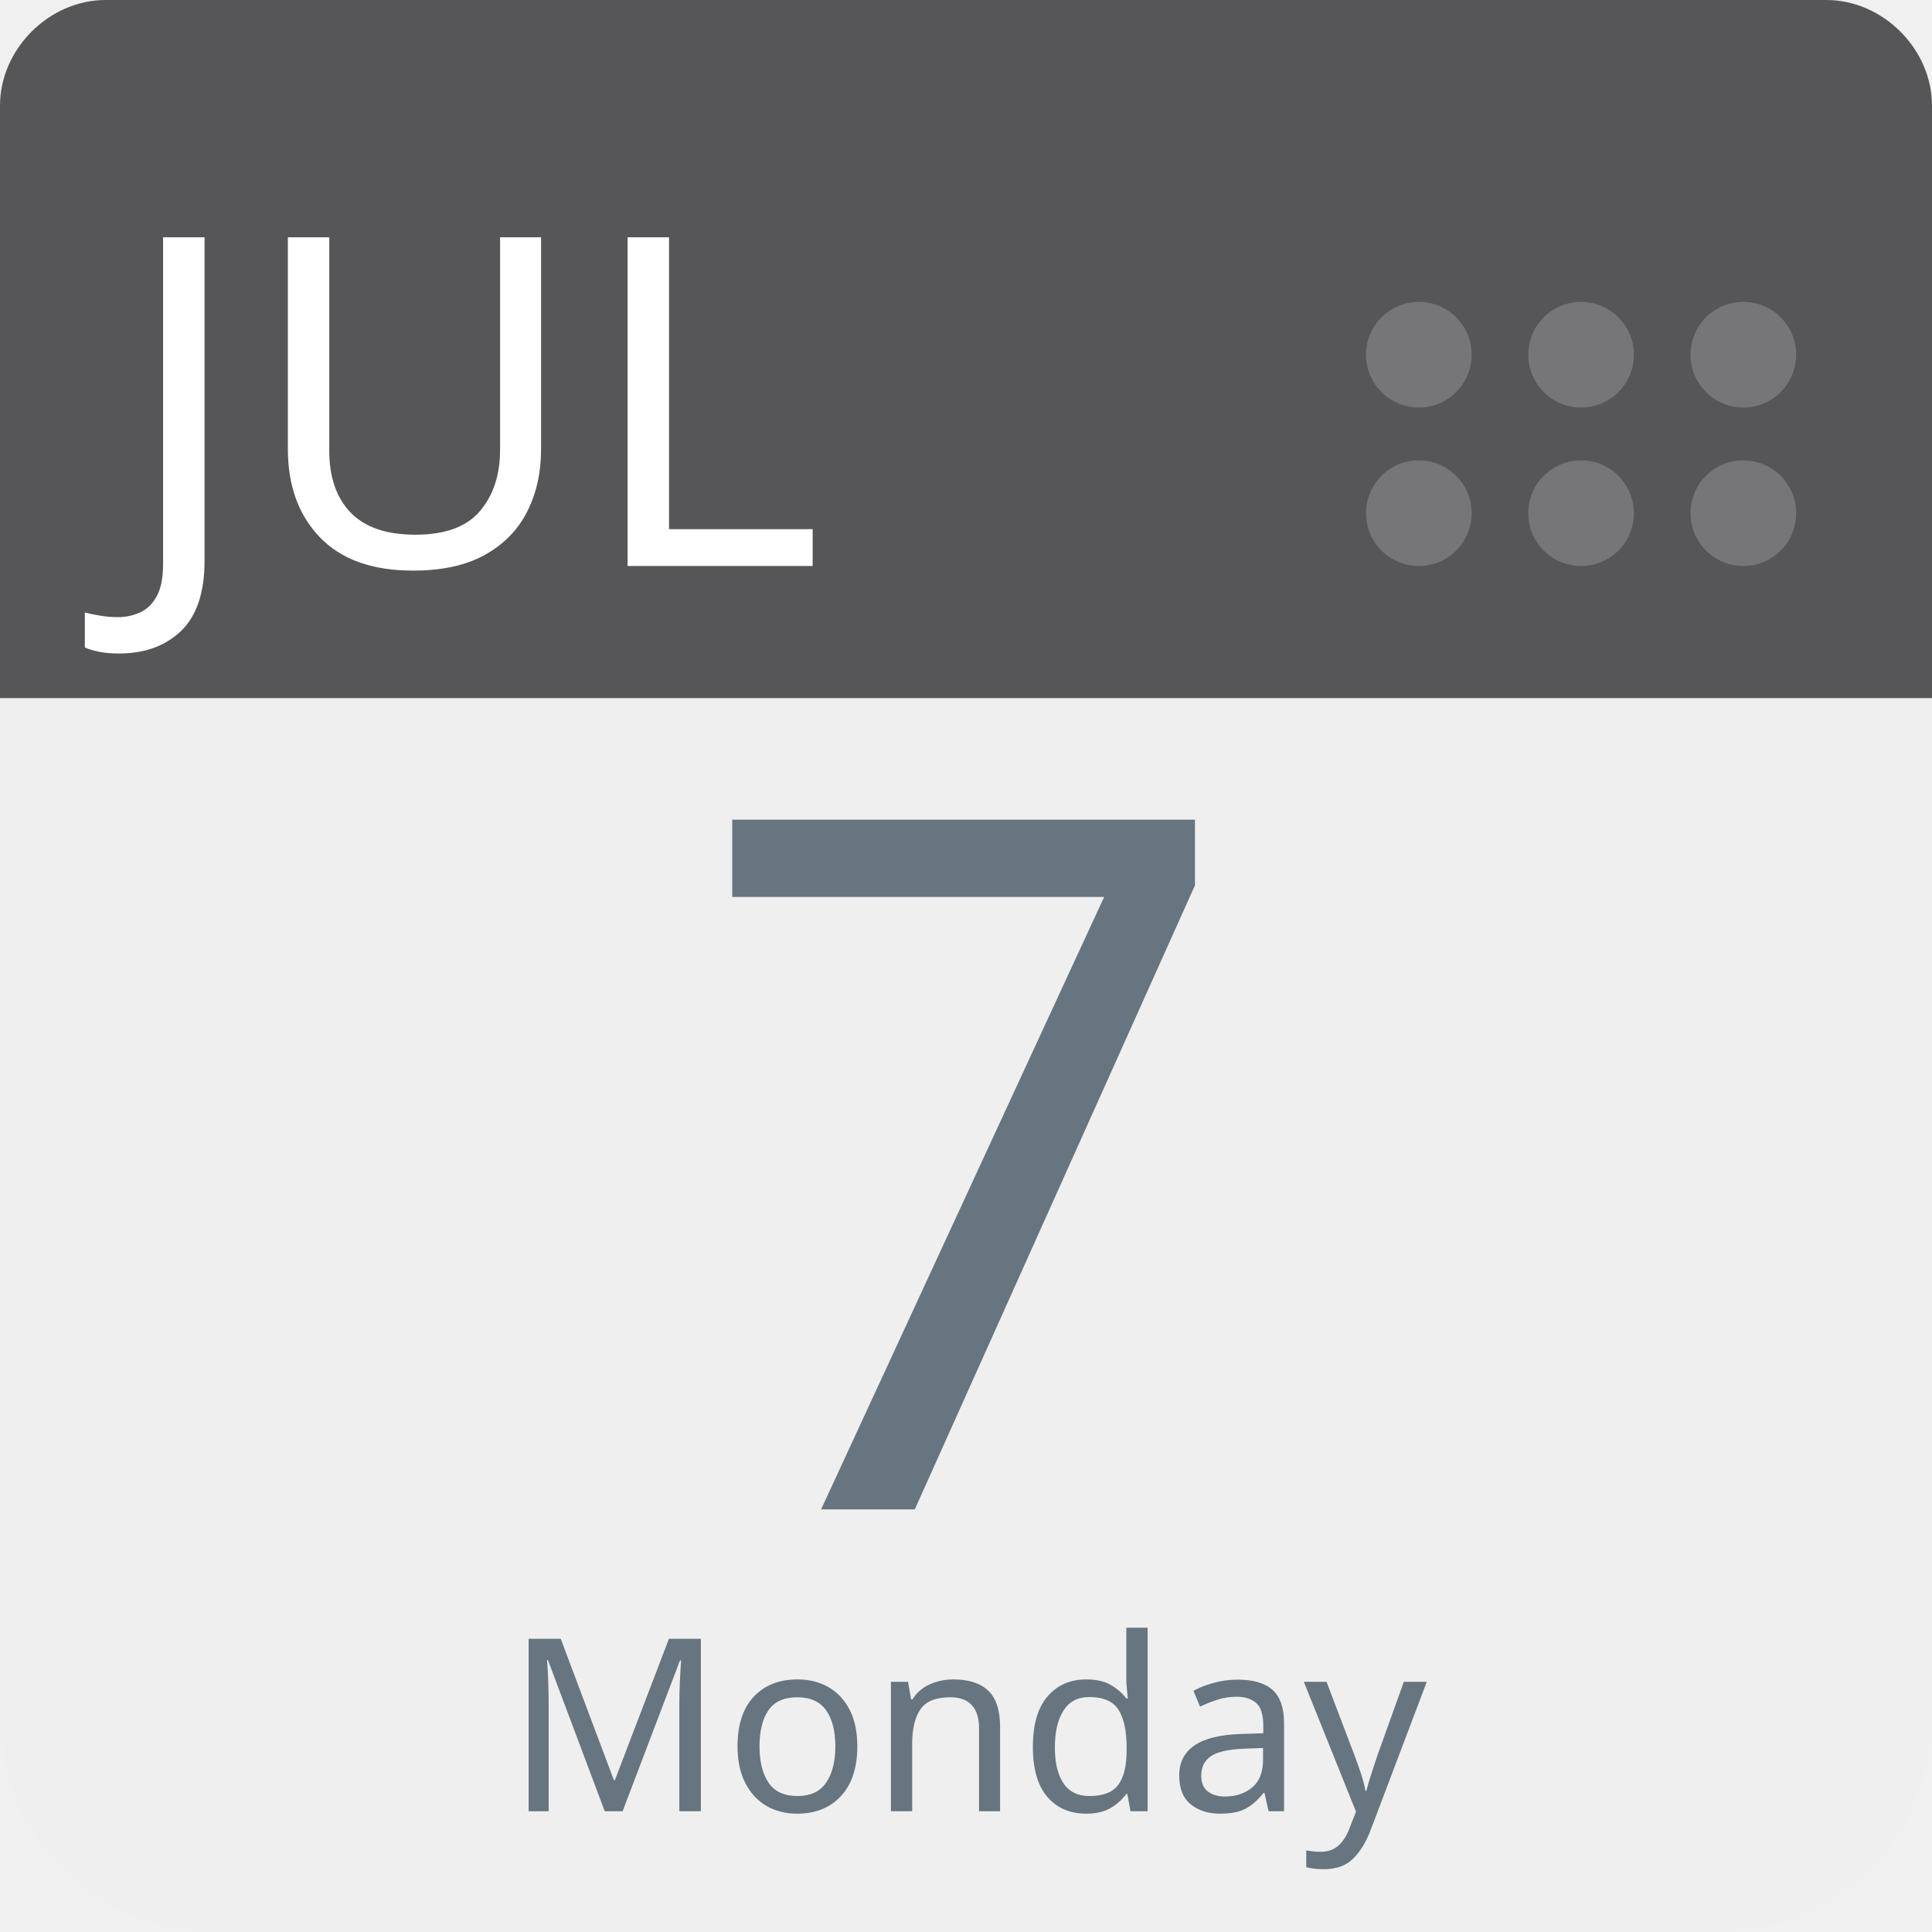
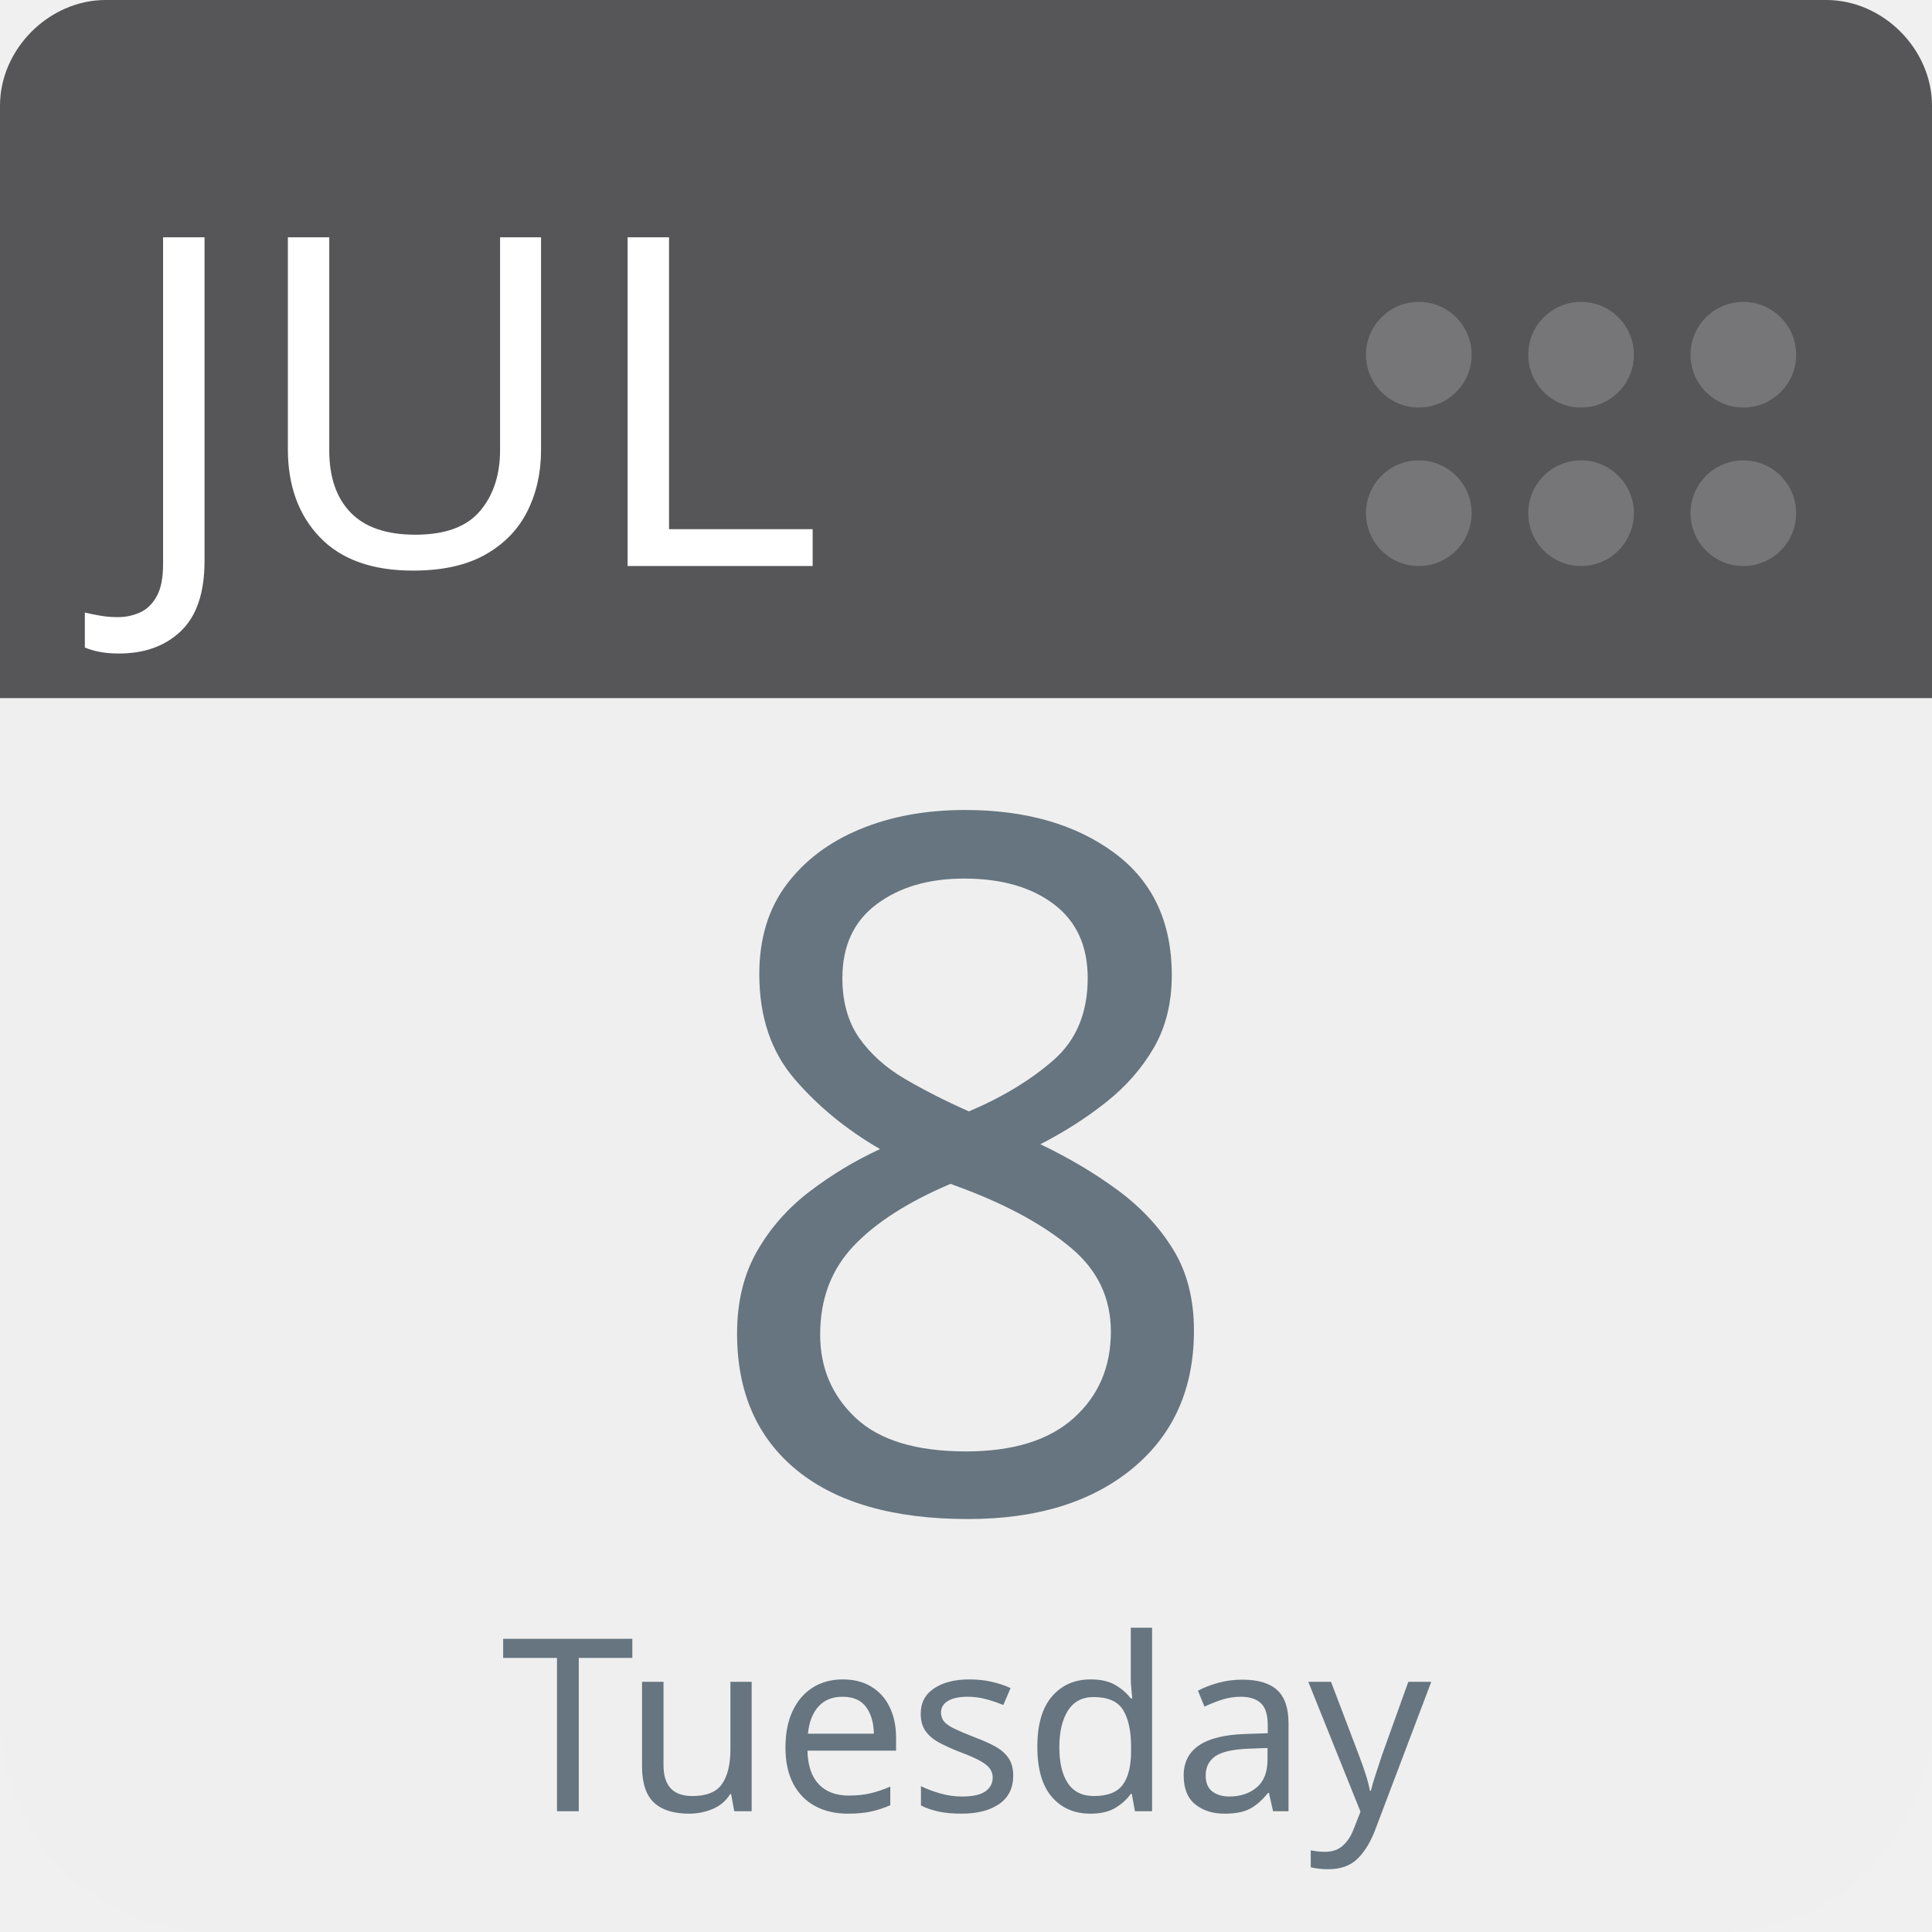
<svg xmlns="http://www.w3.org/2000/svg" aria-label="Calendar" role="img" viewBox="0 0 512 512" width="100%" height="100%" style="cursor: default">
      null
      <path d="m512,455c0,32 -25,57 -57,57l-398,0c-32,0 -57,-25 -57,-57l0,-327c0,-31 25,-57 57,-57l398,0c32,0 57,26 57,57l0,327z" fill="#efefef" />
  <path d="m484,0l-47,0l-409,0c-15,0 -28,13 -28,28l0,157l512,0l0,-157c0,-15 -13,-28 -28,-28z" fill="#565557" />
  <g fill="#767577">
    <circle cx="462" cy="136" r="14" />
    <circle cx="462" cy="94" r="14" />
    <circle cx="419" cy="136" r="14" />
    <circle cx="419" cy="94" r="14" />
    <circle cx="376" cy="136" r="14" />
    <circle cx="376" cy="94" r="14" />
  </g>
  <text id="month" x="32" y="150" fill="#fff" font-family="-apple-system, BlinkMacSystemFont, 'Noto Sans', 'Noto Sans CJK SC', 'Microsoft YaHei', sans-serif, 'Segoe UI', Roboto, 'Helvetica Neue', Arial" font-size="122px" style="text-anchor: left">JUL</text>
-   <text id="day" x="256" y="400" fill="#66757f" font-family="-apple-system, BlinkMacSystemFont, 'Noto Sans', 'Noto Sans CJK SC', 'Microsoft YaHei', sans-serif, 'Segoe UI', Roboto, 'Helvetica Neue', Arial" font-size="256px" style="text-anchor: middle">7</text>
-   <text id="weekday" x="256" y="480" fill="#66757f" font-family="-apple-system, BlinkMacSystemFont, 'Noto Sans', 'Noto Sans CJK SC', 'Microsoft YaHei', sans-serif, 'Segoe UI', Roboto, 'Helvetica Neue', Arial" font-size="64px" style="text-anchor: middle">Monday</text>
+   <text id="day" x="256" y="400" fill="#66757f" font-family="-apple-system, BlinkMacSystemFont, 'Noto Sans', 'Noto Sans CJK SC', 'Microsoft YaHei', sans-serif, 'Segoe UI', Roboto, 'Helvetica Neue', Arial" font-size="256px" style="text-anchor: middle">8</text>
+   <text id="weekday" x="256" y="480" fill="#66757f" font-family="-apple-system, BlinkMacSystemFont, 'Noto Sans', 'Noto Sans CJK SC', 'Microsoft YaHei', sans-serif, 'Segoe UI', Roboto, 'Helvetica Neue', Arial" font-size="64px" style="text-anchor: middle">Tuesday</text>
      null
    </svg>
